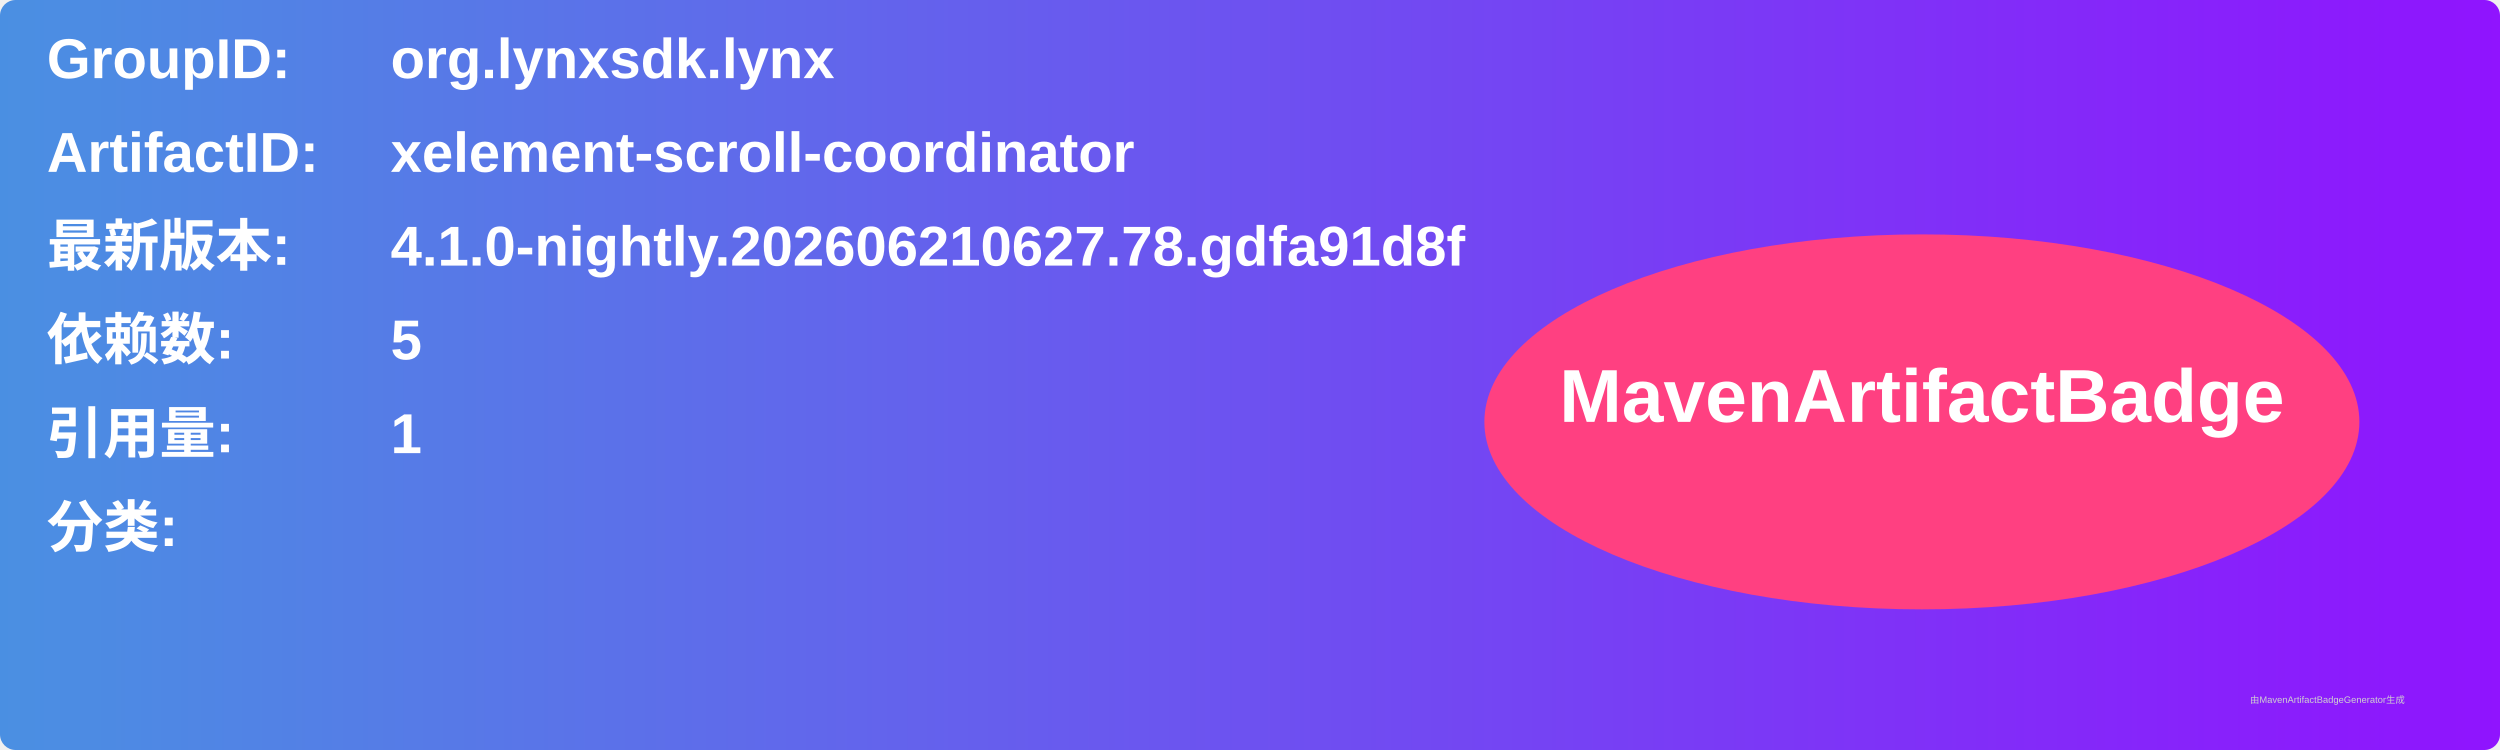
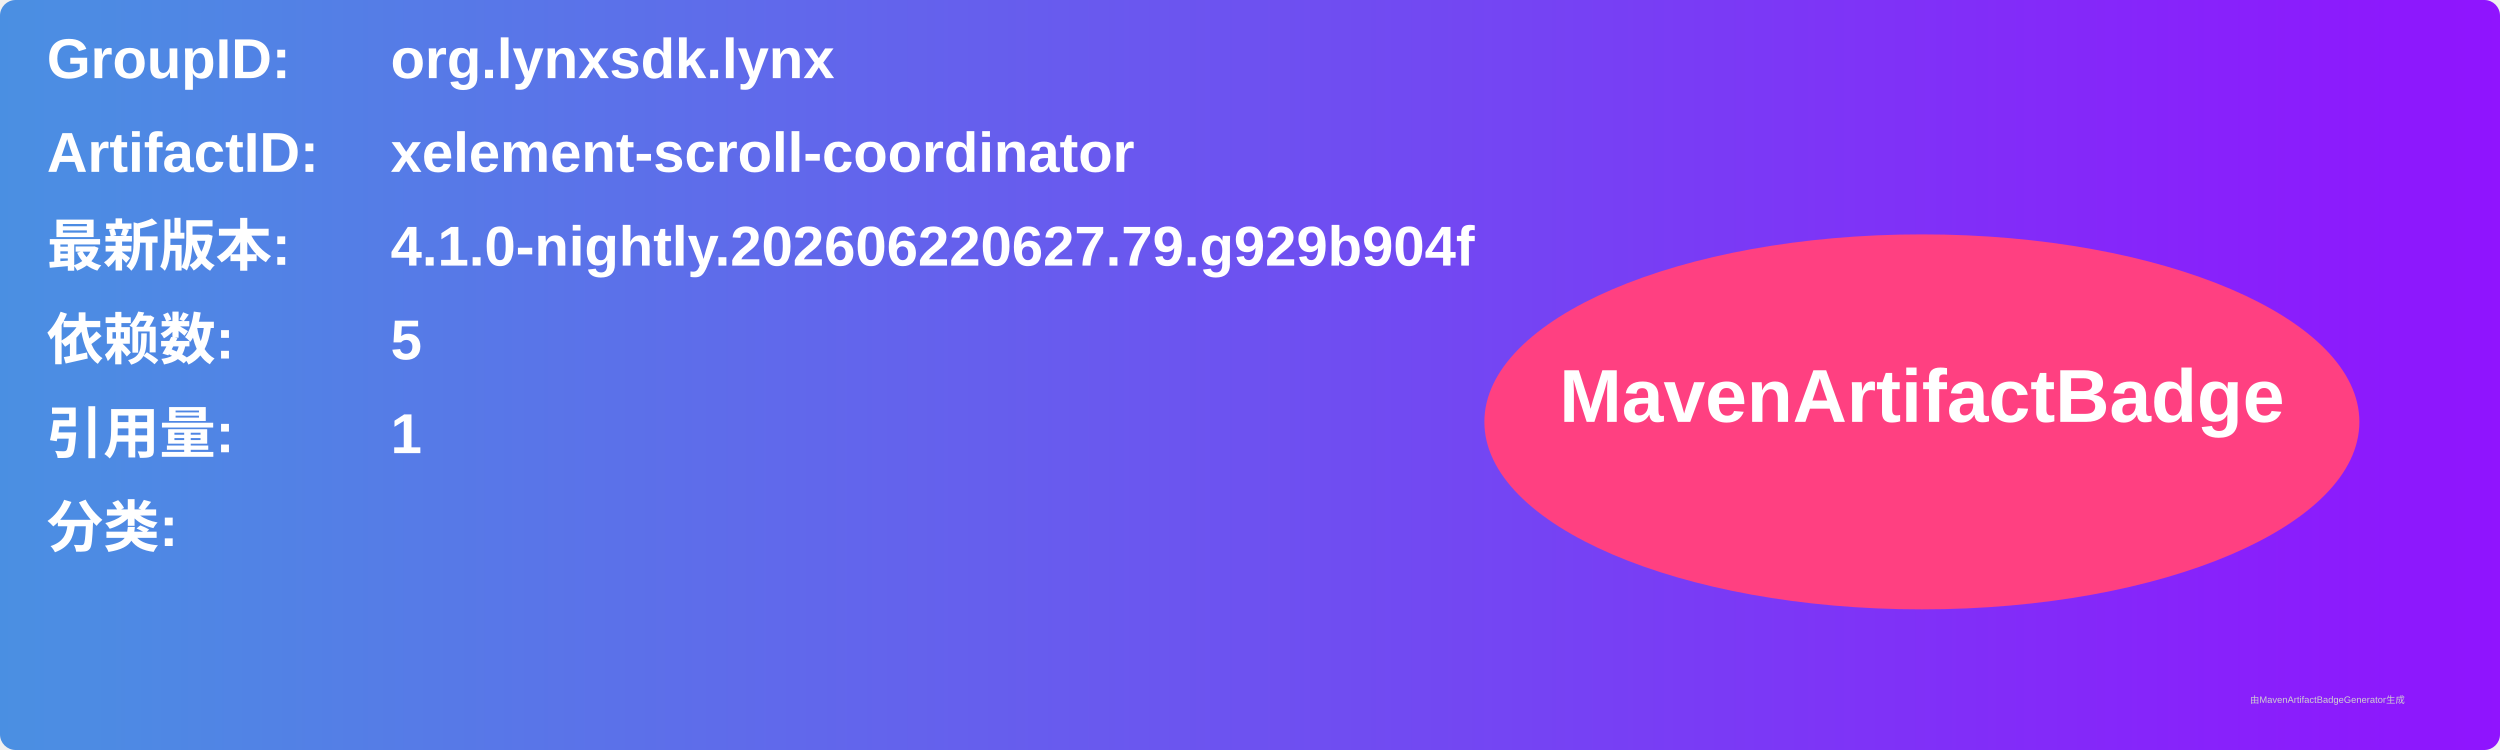
<svg xmlns="http://www.w3.org/2000/svg" width="800" height="240" viewBox="0 0 800 240">
  <linearGradient id="grad" x1="0%" y1="0%" x2="100%" y2="0%">
    <stop offset="0%" stop-color="#4a90e2" />
    <stop offset="100%" stop-color="#9013fe" />
  </linearGradient>
  <rect width="100%" height="100%" rx="5" ry="5" fill="url(#grad)" />
  <g transform="translate(15, 15)">
    <text x="0" y="10" font-family="Arial" font-size="18" fill="white" font-weight="bold" width="260">GroupID:</text>
    <text x="110" y="10" font-family="Arial" font-size="18" fill="white" font-weight="bold" width="460">org.lynxsdk.lynx</text>
    <text x="0" y="40" font-family="Arial" font-size="18" fill="white" font-weight="bold" width="260">ArtifactID:</text>
    <text x="110" y="40" font-family="Arial" font-size="18" fill="white" font-weight="bold" width="460">xelement-scroll-coordinator</text>
    <text x="0" y="70" font-family="Arial" font-size="18" fill="white" font-weight="bold">最新版本:</text>
    <text x="110" y="70" font-family="Arial" font-size="18" fill="white" font-weight="bold">
-       <tspan font-weight="bold">4.1.0-nightly.202606210627.78.gdfa91d8f</tspan>
+       <tspan font-weight="bold">4.1.0-nightly.202606220627.79.g929b904f</tspan>
    </text>
    <text x="0" y="100" font-family="Arial" font-size="18" fill="white" font-weight="bold">依赖数: </text>
    <text x="110" y="100" font-family="Arial" font-size="18" fill="white">
      <tspan font-weight="bold">5</tspan>
    </text>
    <text x="0" y="130" font-family="Arial" font-size="18" fill="white" font-weight="bold">引用量: </text>
    <text x="110" y="130" font-family="Arial" font-size="18" fill="white">
      <tspan font-weight="bold">1</tspan>
    </text>
    <text x="0" y="160" font-family="Arial" font-size="18" fill="white" font-weight="bold">分类:</text>
    <text x="10" y="190" font-family="Arial" font-size="10" fill="white">
      <tspan font-weight="bold" />
    </text>
    <ellipse cx="600" cy="120" rx="140" ry="60" fill="#ff4081" />
    <text x="600" y="120" text-anchor="middle" font-family="Arial" font-size="24" fill="white" font-weight="bold">MavenArtifactBadge</text>
  </g>
  <text x="720" y="225" font-family="Arial" font-size="3" fill="#d0d0d0">由MavenArtifactBadgeGenerator生成</text>
</svg>
